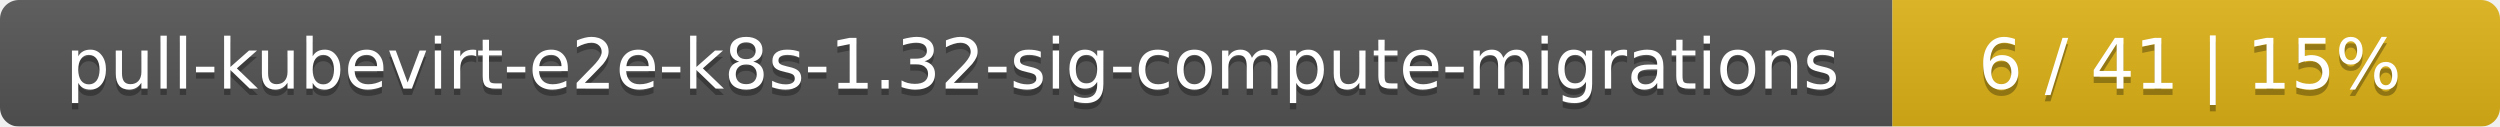
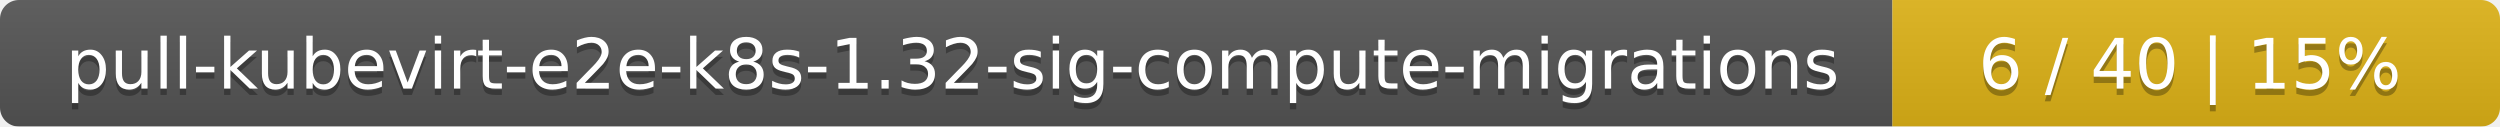
<svg xmlns="http://www.w3.org/2000/svg" width="395" height="20">
  <linearGradient id="smooth" x2="0" y2="100%">
    <stop offset="0" stop-color="#bbb" stop-opacity=".1" />
    <stop offset="1" stop-opacity=".1" />
  </linearGradient>
  <mask id="round">
    <rect width="395" height="20" rx="3" fill="#fff" />
  </mask>
  <g mask="url(#round)">
    <rect width="299" height="20" fill="#555" />
    <rect x="299" width="96" height="20" fill="#dfb317" />
    <rect width="395" height="20" fill="url(#smooth)" />
  </g>
  <g fill="#fff" text-anchor="middle" font-family="DejaVu Sans,Verdana,Geneva,sans-serif" font-size="11">
    <text x="150.5" y="15" fill="#010101" fill-opacity=".3">pull-kubevirt-e2e-k8s-1.32-sig-compute-migrations</text>
    <text x="150.5" y="14">pull-kubevirt-e2e-k8s-1.32-sig-compute-migrations</text>
-     <text x="346" y="15" fill="#010101" fill-opacity=".3">6 / 41    |    15%</text>
-     <text x="346" y="14">6 / 41    |    15%</text>
+     <text x="346" y="15" fill="#010101" fill-opacity=".3">6 / 40    |    15%</text>
+     <text x="346" y="14">6 / 40    |    15%</text>
  </g>
</svg>
